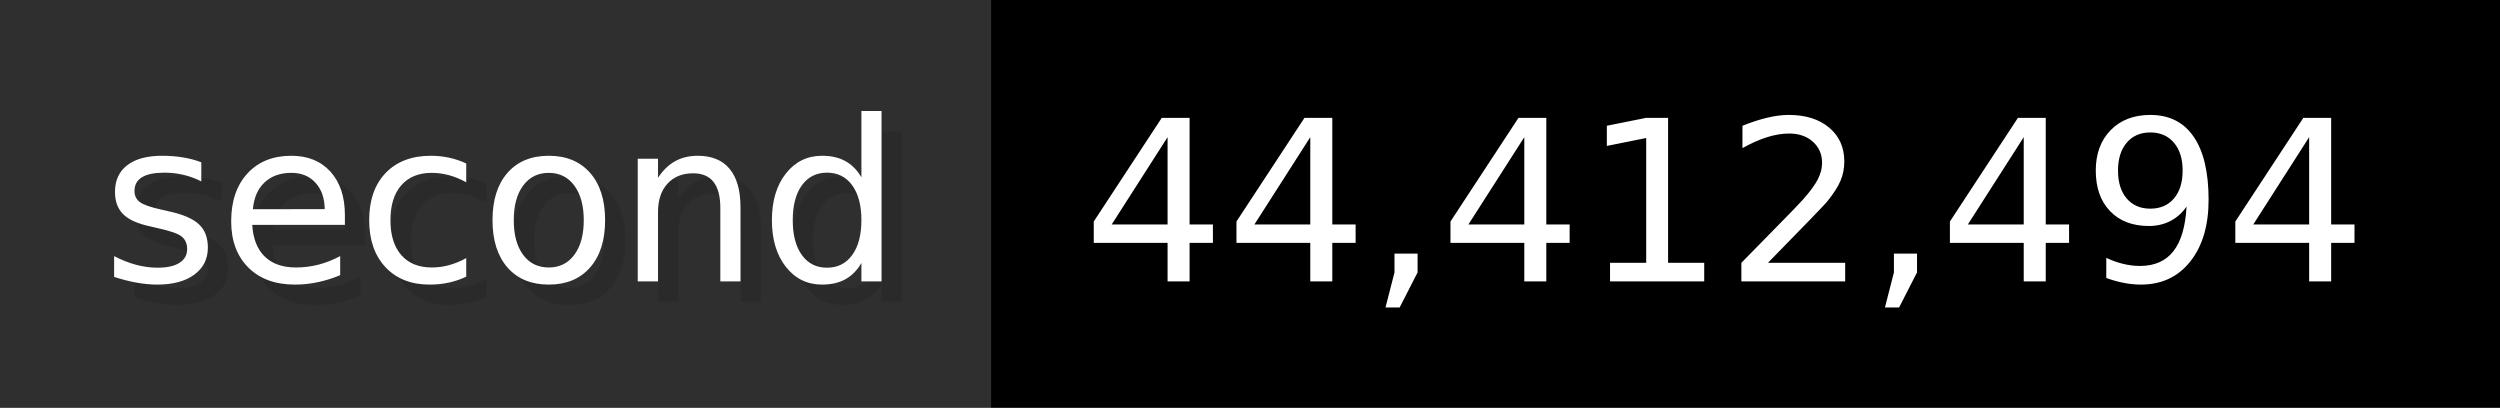
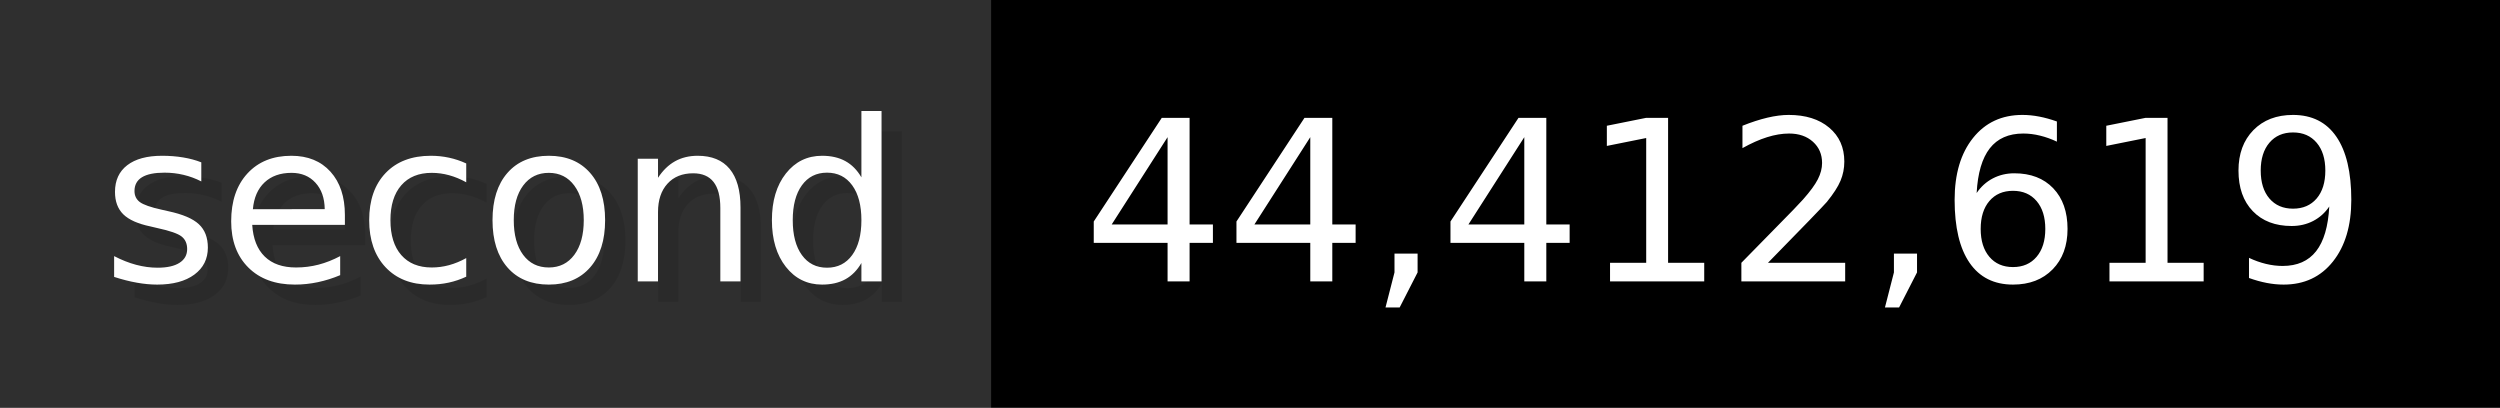
- <svg xmlns="http://www.w3.org/2000/svg" width="122.6" height="20" viewBox="0 0 1226 200" role="img" aria-label="second: 44,412,494">
+ <svg xmlns="http://www.w3.org/2000/svg" width="122.6" height="20" viewBox="0 0 1226 200" role="img" aria-label="second: 44,412,619">
  <g>
    <rect fill="#2F2F2F" width="486" height="200" />
    <rect fill="#" x="486" width="740" height="200" />
  </g>
  <g aria-hidden="true" fill="#fff" text-anchor="start" font-family="Verdana,DejaVu Sans,sans-serif" font-size="110">
    <text x="60" y="148" textLength="386" fill="#000" opacity="0.1">second</text>
    <text x="50" y="138" textLength="386">second</text>
-     <text x="541" y="148" textLength="640" fill="#000" opacity="0.1">44,412,494</text>
-     <text x="531" y="138" textLength="640">44,412,494</text>
+     <text x="541" y="148" textLength="640" fill="#000" opacity="0.1">44,412,619</text>
+     <text x="531" y="138" textLength="640">44,412,619</text>
  </g>
</svg>
